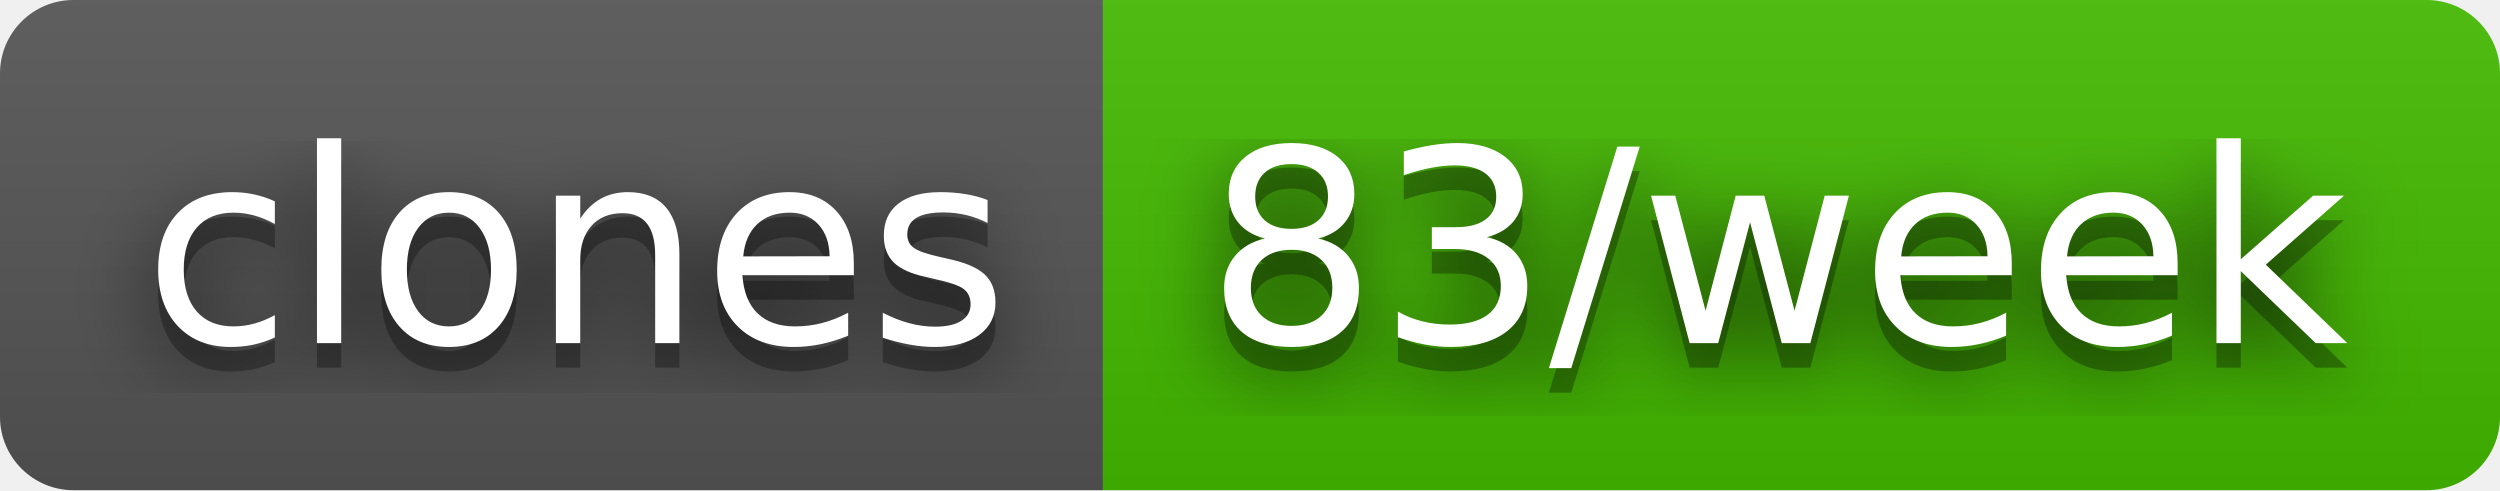
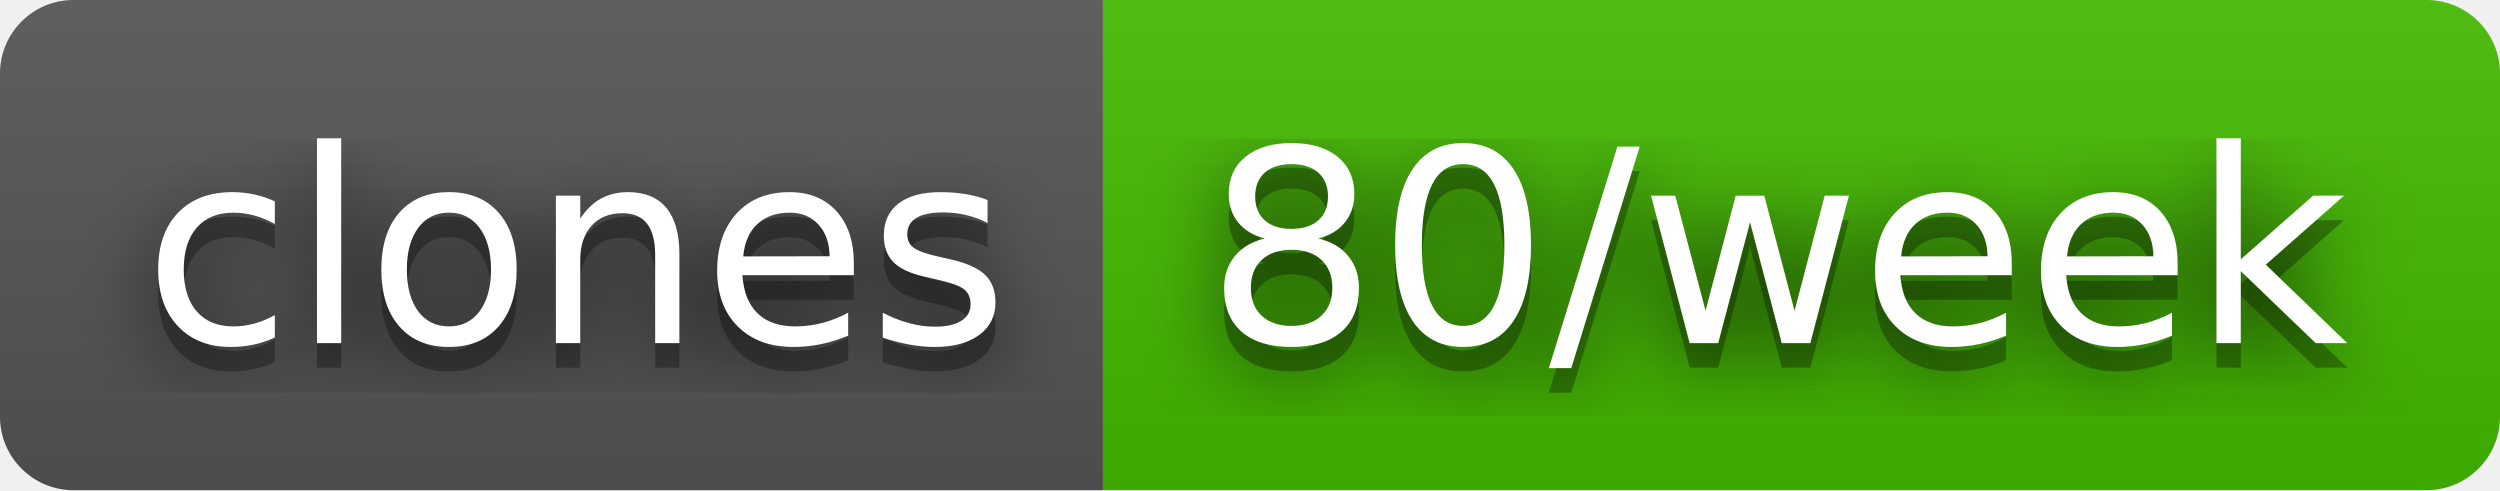
- <svg xmlns="http://www.w3.org/2000/svg" width="102" height="20" role="img" aria-label="clones: 83/week">
+ <svg xmlns="http://www.w3.org/2000/svg" width="102" height="20" role="img" aria-label="clones: 80/week">
  <filter id="blur">
    <feGaussianBlur stdDeviation="16" />
  </filter>
  <linearGradient id="s" x2="0" y2="100%">
    <stop offset="0" stop-color="#bbb" stop-opacity=".1" />
    <stop offset="1" stop-opacity=".1" />
  </linearGradient>
  <clipPath id="r">
    <rect width="102" height="20" rx="3" />
  </clipPath>
  <g clip-path="url(#r)">
    <rect width="45" height="20" fill="#555" />
    <rect x="45" width="57" height="20" fill="#4b0" />
    <rect width="102" height="20" fill="url(#s)" />
  </g>
  <g fill="#fff" text-anchor="middle" font-family="Verdana,Geneva,DejaVu Sans,sans-serif" text-rendering="geometricPrecision" font-size="110">
    <g transform="scale(.1)">
      <g aria-hidden="true" fill="#010101">
        <text x="235" y="150" fill-opacity=".8" filter="url(#blur)" textLength="350">clones</text>
        <text x="235" y="150" fill-opacity=".3" textLength="350">clones</text>
      </g>
      <text x="235" y="140" textLength="350">clones</text>
    </g>
    <g transform="scale(.1)">
      <g aria-hidden="true" fill="#010101">
-         <text x="725" y="150" fill-opacity=".8" filter="url(#blur)" textLength="470">83/week</text>
-         <text x="725" y="150" fill-opacity=".3" textLength="470">83/week</text>
+         <text x="725" y="150" fill-opacity=".8" filter="url(#blur)" textLength="470">80/week</text>
+         <text x="725" y="150" fill-opacity=".3" textLength="470">80/week</text>
      </g>
-       <text x="725" y="140" textLength="470">83/week</text>
+       <text x="725" y="140" textLength="470">80/week</text>
    </g>
  </g>
</svg>
